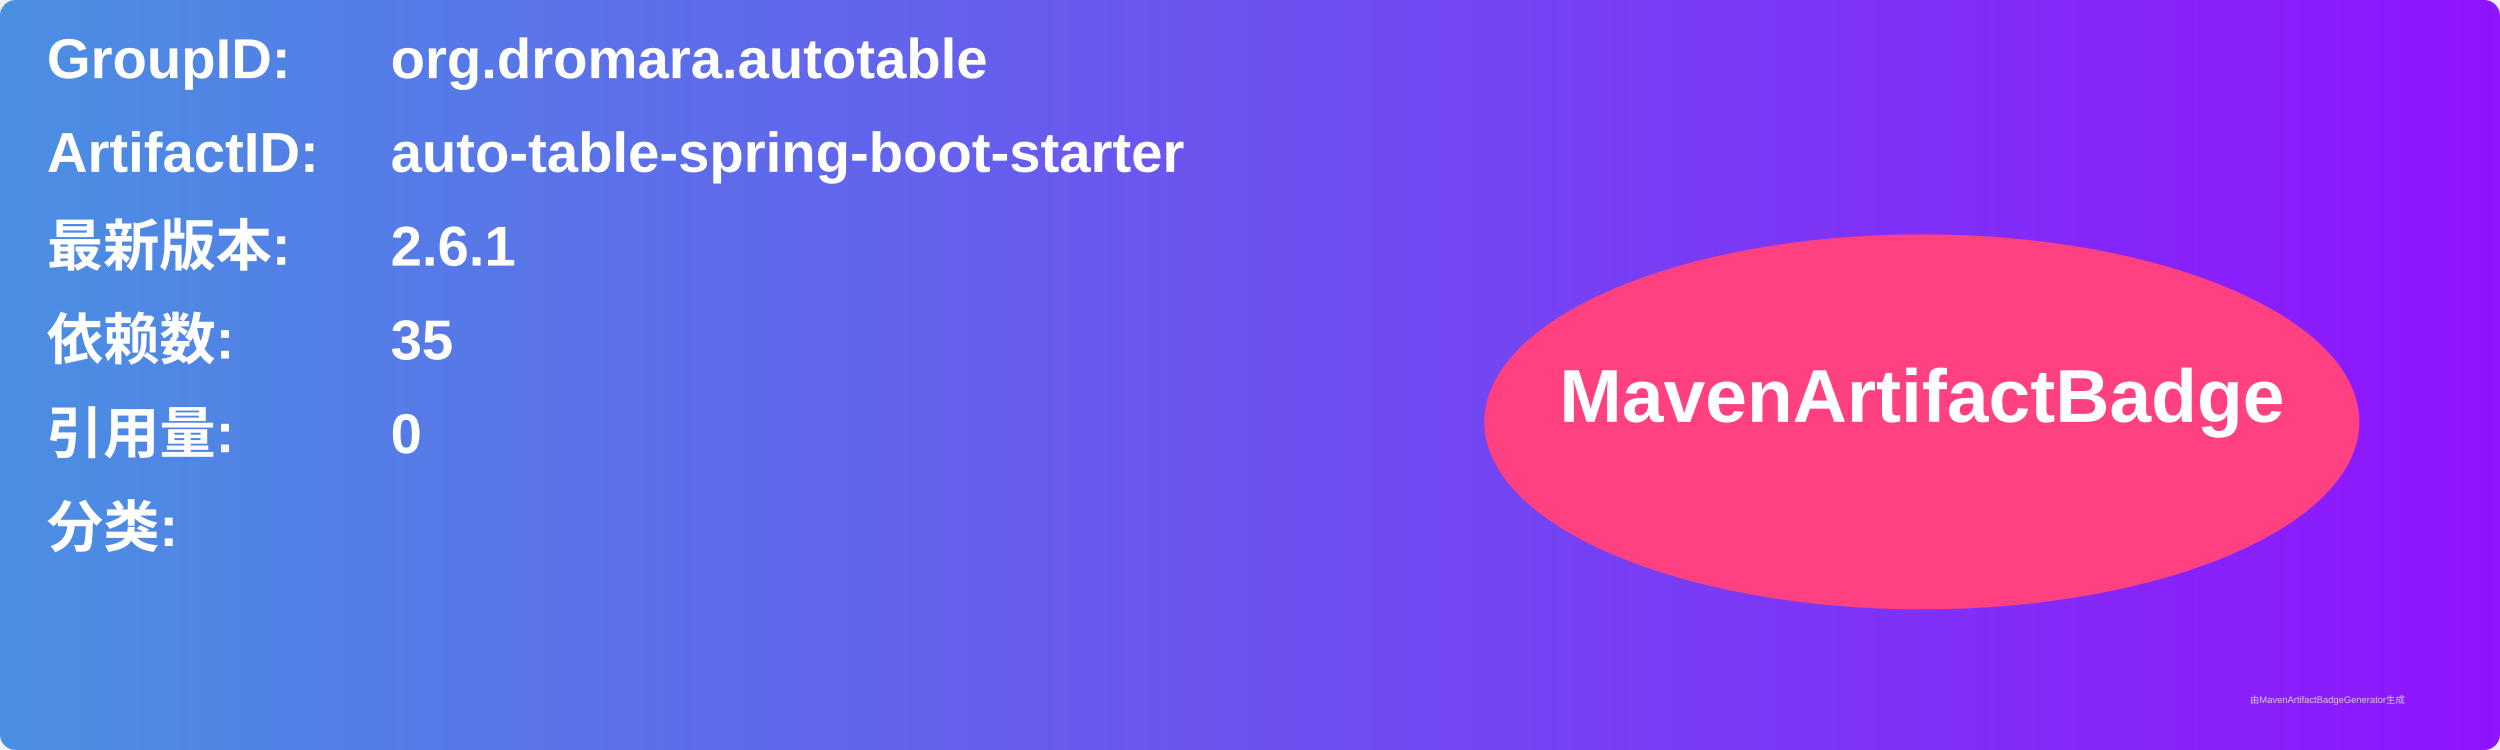
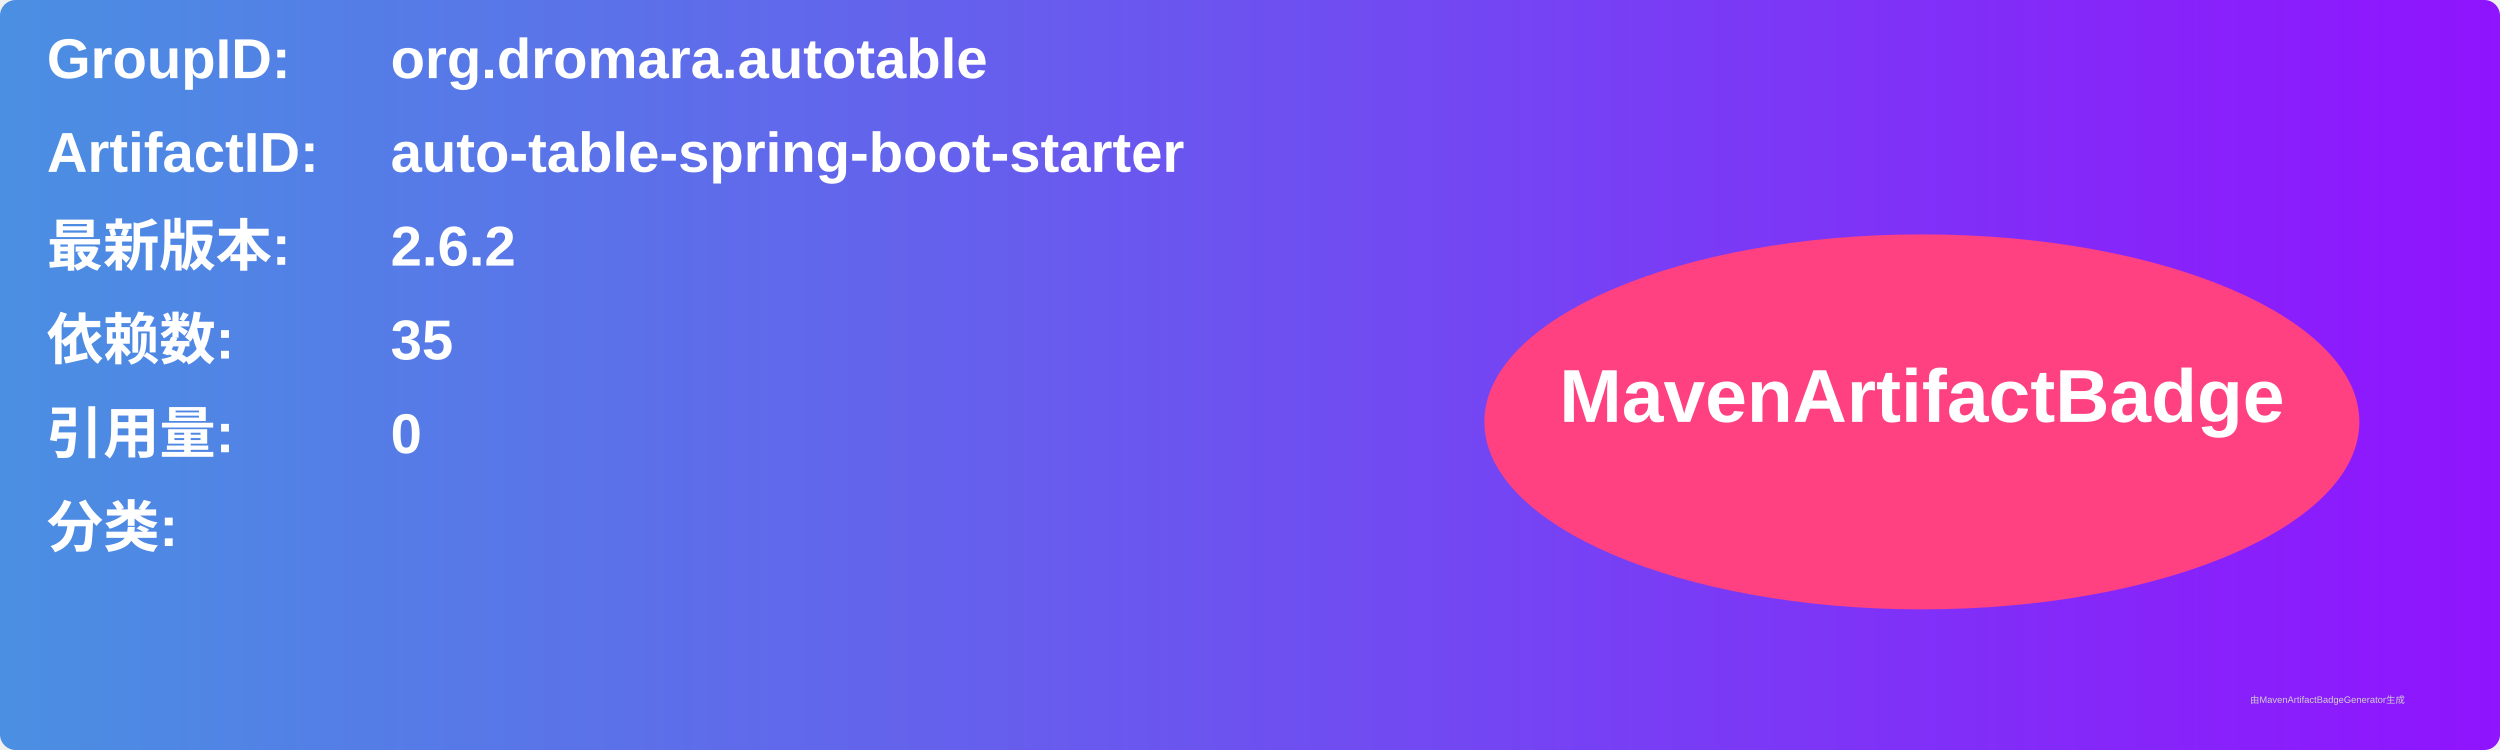
<svg xmlns="http://www.w3.org/2000/svg" width="800" height="240" viewBox="0 0 800 240">
  <linearGradient id="grad" x1="0%" y1="0%" x2="100%" y2="0%">
    <stop offset="0%" stop-color="#4a90e2" />
    <stop offset="100%" stop-color="#9013fe" />
  </linearGradient>
  <rect width="100%" height="100%" rx="5" ry="5" fill="url(#grad)" />
  <g transform="translate(15, 15)">
    <text x="0" y="10" font-family="Arial" font-size="18" fill="white" font-weight="bold" width="260">GroupID:</text>
    <text x="110" y="10" font-family="Arial" font-size="18" fill="white" font-weight="bold" width="460">org.dromara.autotable</text>
    <text x="0" y="40" font-family="Arial" font-size="18" fill="white" font-weight="bold" width="260">ArtifactID:</text>
    <text x="110" y="40" font-family="Arial" font-size="18" fill="white" font-weight="bold" width="460">auto-table-spring-boot-starter</text>
    <text x="0" y="70" font-family="Arial" font-size="18" fill="white" font-weight="bold">最新版本:</text>
    <text x="110" y="70" font-family="Arial" font-size="18" fill="white" font-weight="bold">
-       <tspan font-weight="bold">2.6.1</tspan>
+       <tspan font-weight="bold">2.6.2</tspan>
    </text>
    <text x="0" y="100" font-family="Arial" font-size="18" fill="white" font-weight="bold">依赖数: </text>
    <text x="110" y="100" font-family="Arial" font-size="18" fill="white">
      <tspan font-weight="bold">35</tspan>
    </text>
    <text x="0" y="130" font-family="Arial" font-size="18" fill="white" font-weight="bold">引用量: </text>
    <text x="110" y="130" font-family="Arial" font-size="18" fill="white">
      <tspan font-weight="bold">0</tspan>
    </text>
    <text x="0" y="160" font-family="Arial" font-size="18" fill="white" font-weight="bold">分类:</text>
    <text x="10" y="190" font-family="Arial" font-size="10" fill="white">
      <tspan font-weight="bold" />
    </text>
    <ellipse cx="600" cy="120" rx="140" ry="60" fill="#ff4081" />
    <text x="600" y="120" text-anchor="middle" font-family="Arial" font-size="24" fill="white" font-weight="bold">MavenArtifactBadge</text>
  </g>
  <text x="720" y="225" font-family="Arial" font-size="3" fill="#d0d0d0">由MavenArtifactBadgeGenerator生成</text>
</svg>
